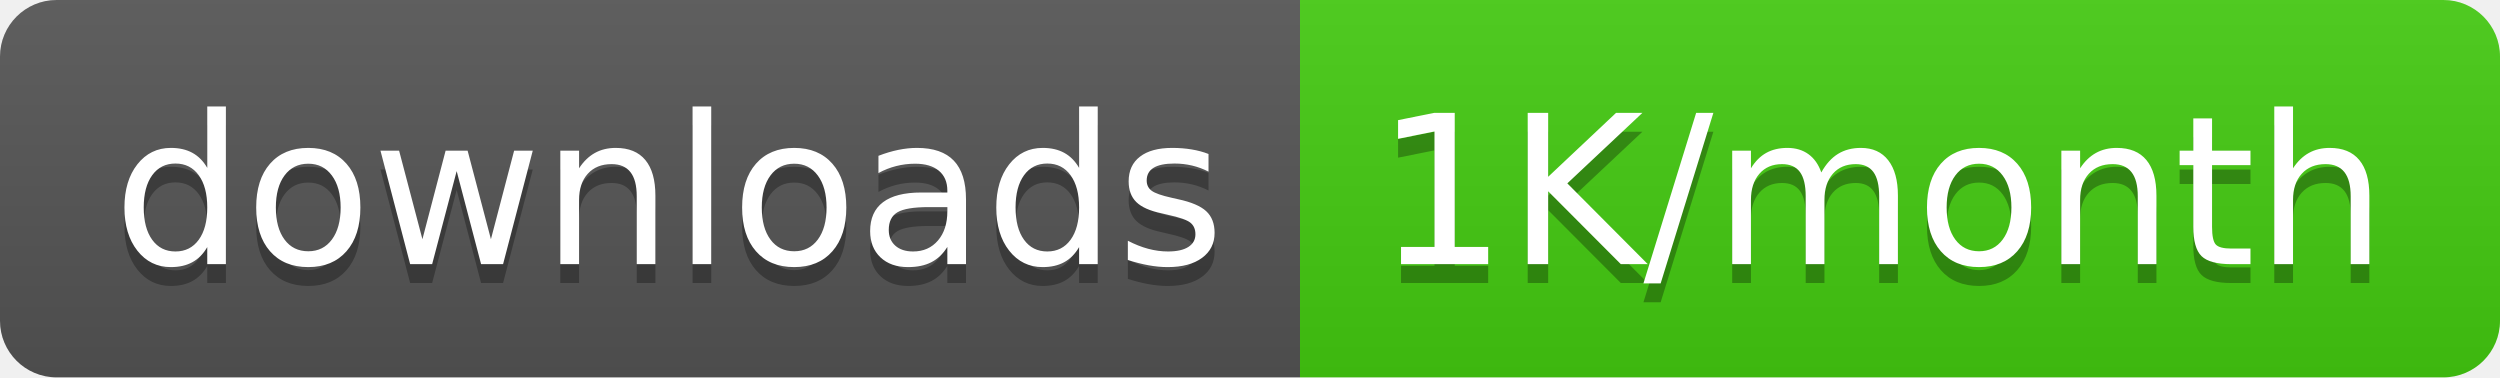
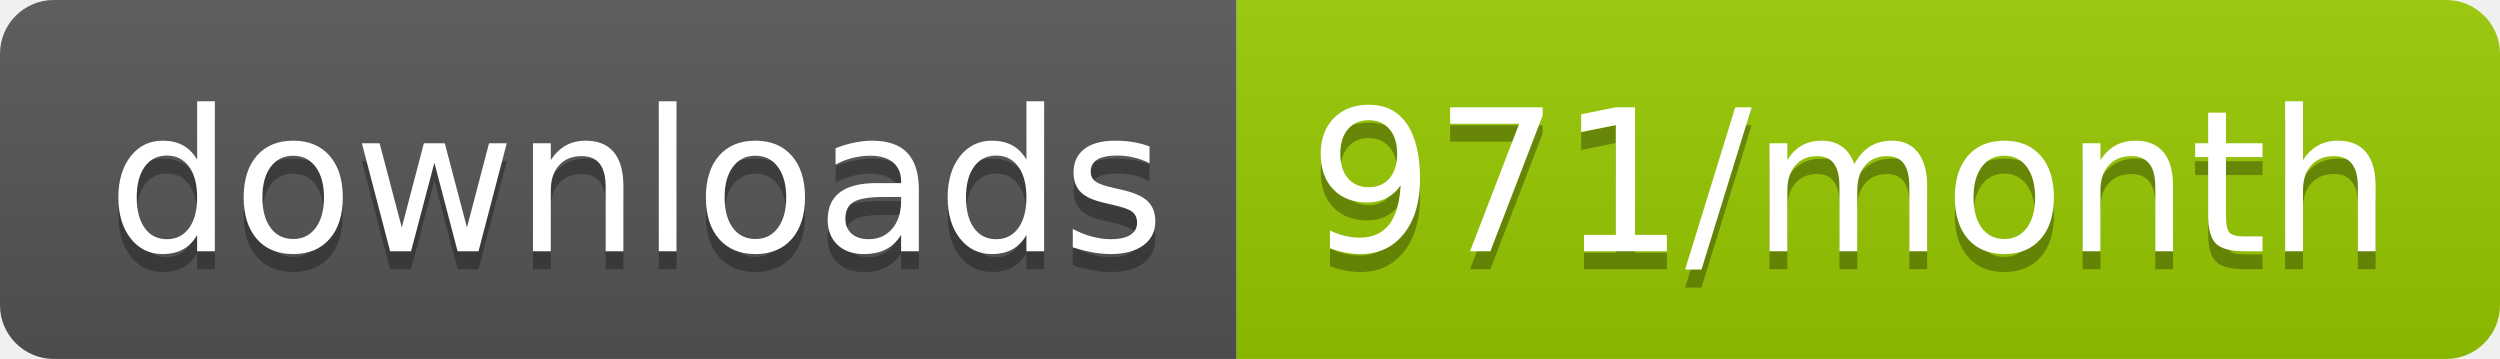
- <svg xmlns="http://www.w3.org/2000/svg" width="132.5" height="20">
+ <svg xmlns="http://www.w3.org/2000/svg" width="139.3" height="20">
  <linearGradient id="smooth" x2="0" y2="100%">
    <stop offset="0" stop-color="#bbb" stop-opacity=".1" />
    <stop offset="1" stop-opacity=".1" />
  </linearGradient>
  <clipPath id="round">
-     <rect width="132.5" height="20" rx="3" fill="#fff" />
+     <rect width="139.3" height="20" rx="3" fill="#fff" />
  </clipPath>
  <g clip-path="url(#round)">
    <rect width="68.9" height="20" fill="#555" />
-     <rect x="68.9" width="63.6" height="20" fill="#4c1" />
-     <rect width="132.5" height="20" fill="url(#smooth)" />
+     <rect x="68.9" width="70.4" height="20" fill="#97CA00" />
+     <rect width="139.3" height="20" fill="url(#smooth)" />
  </g>
  <g fill="#fff" text-anchor="middle" font-family="DejaVu Sans,Verdana,Geneva,sans-serif" font-size="110">
    <text x="354.5" y="150" fill="#010101" fill-opacity=".3" transform="scale(0.1)" textLength="589.0" lengthAdjust="spacing">downloads</text>
    <text x="354.5" y="140" transform="scale(0.1)" textLength="589.0" lengthAdjust="spacing">downloads</text>
-     <text x="997.0" y="150" fill="#010101" fill-opacity=".3" transform="scale(0.1)" textLength="536.0" lengthAdjust="spacing">1K/month</text>
-     <text x="997.0" y="140" transform="scale(0.1)" textLength="536.0" lengthAdjust="spacing">1K/month</text>
+     <text x="1031.0" y="150" fill="#010101" fill-opacity=".3" transform="scale(0.1)" textLength="604.0" lengthAdjust="spacing">971/month</text>
+     <text x="1031.0" y="140" transform="scale(0.1)" textLength="604.0" lengthAdjust="spacing">971/month</text>
  </g>
</svg>
